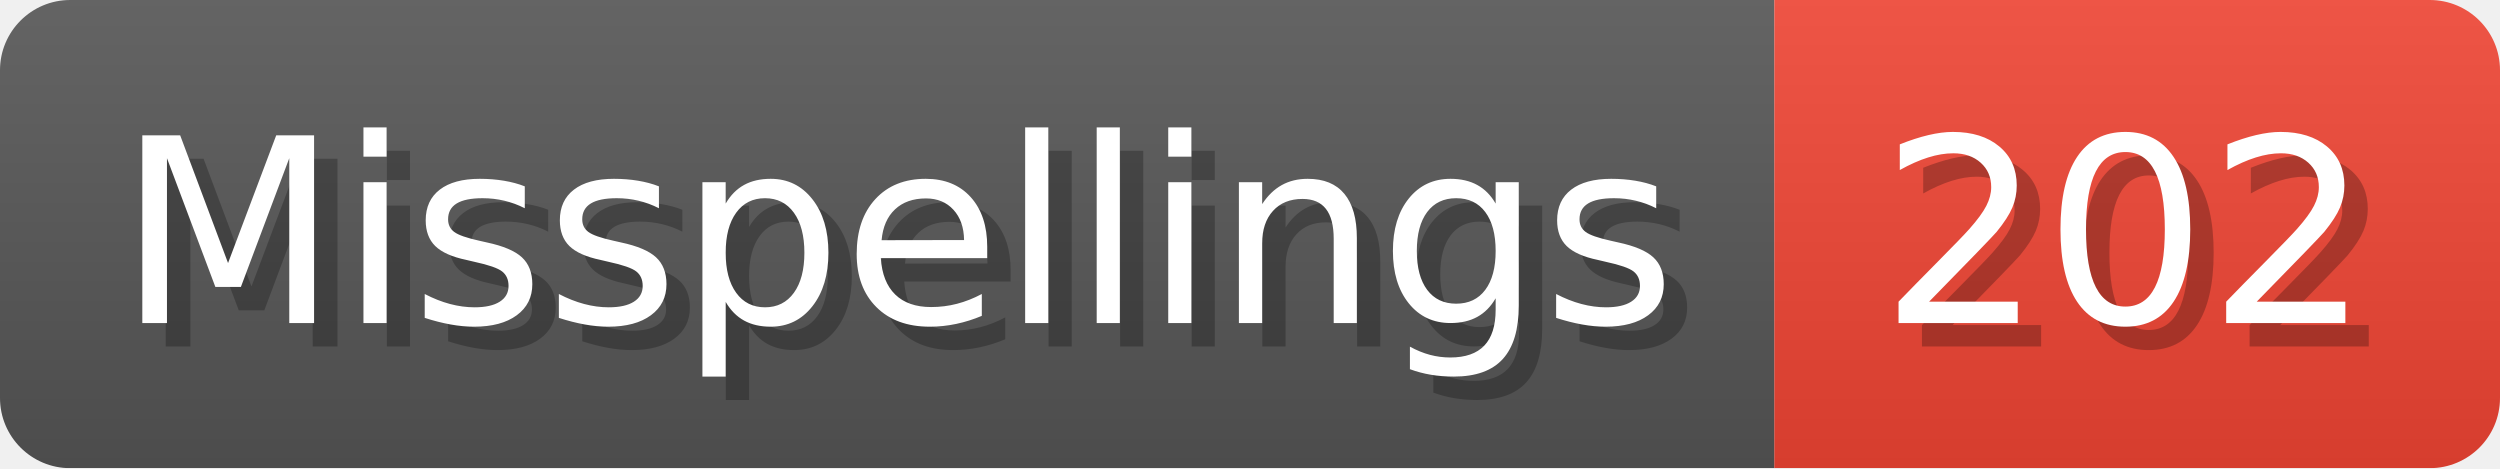
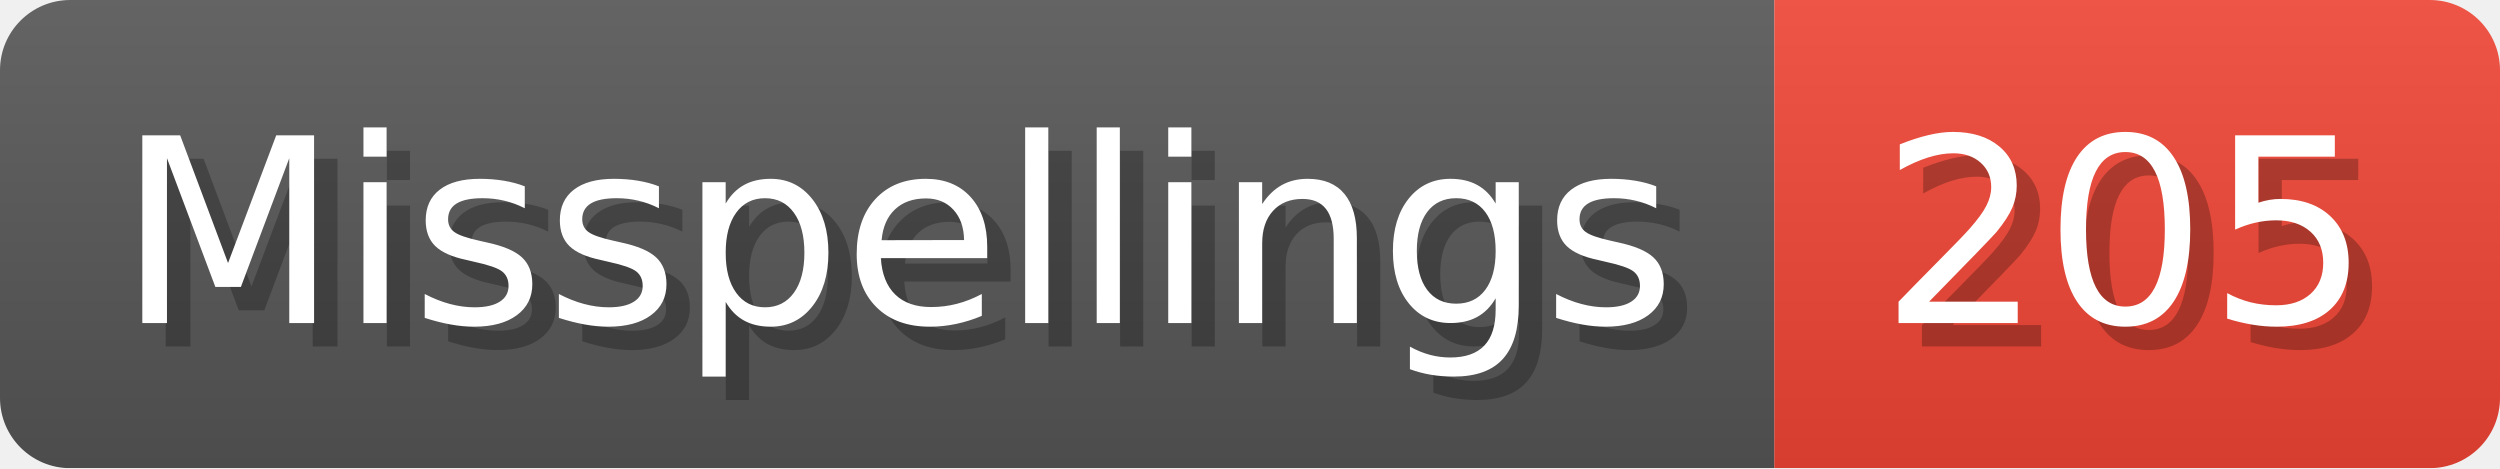
- <svg xmlns="http://www.w3.org/2000/svg" width="106.8" height="20" viewBox="0 0 1068 200" role="img" aria-label="Misspellings: 202">
+ <svg xmlns="http://www.w3.org/2000/svg" width="106.8" height="20" viewBox="0 0 1068 200" role="img" aria-label="Misspellings: 205">
  <linearGradient id="a" x2="0" y2="100%">
    <stop offset="0" stop-opacity=".1" stop-color="#EEE" />
    <stop offset="1" stop-opacity=".1" />
  </linearGradient>
  <mask id="m">
    <rect width="1068" height="200" rx="30" fill="#FFF" />
  </mask>
  <g mask="url(#m)">
    <rect width="758" height="200" fill="#555" />
    <rect width="310" height="200" fill="#E43" x="758" />
    <rect width="1068" height="200" fill="url(#a)" />
  </g>
  <g aria-hidden="true" fill="#fff" text-anchor="start" font-family="Verdana,DejaVu Sans,sans-serif" font-size="110">
    <text x="60" y="148" textLength="658" fill="#000" opacity="0.25">Misspellings</text>
    <text x="50" y="138" textLength="658">Misspellings</text>
-     <text x="813" y="148" textLength="210" fill="#000" opacity="0.25">202</text>
-     <text x="803" y="138" textLength="210">202</text>
+     <text x="813" y="148" textLength="210" fill="#000" opacity="0.25">205</text>
+     <text x="803" y="138" textLength="210">205</text>
  </g>
</svg>
